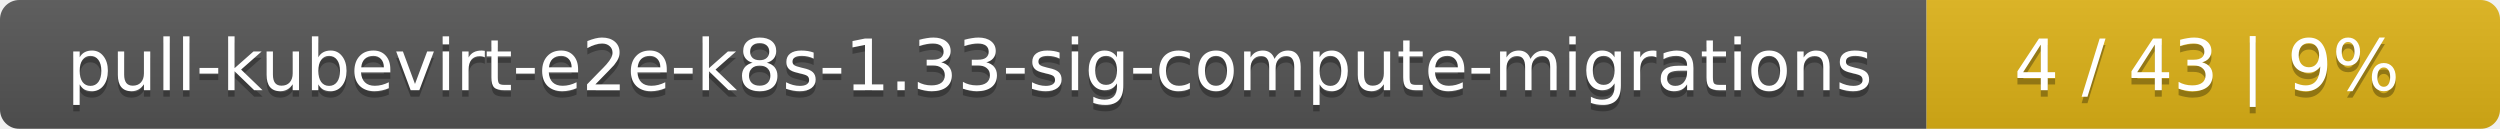
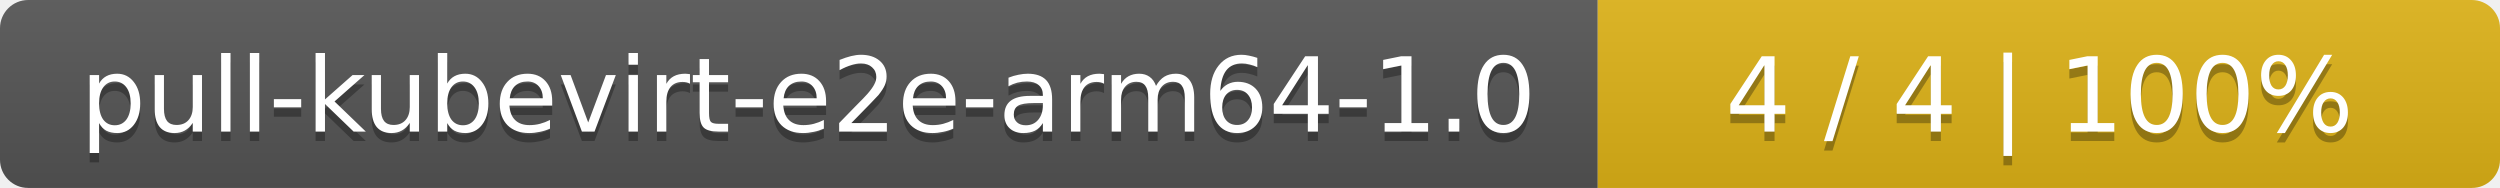
- <svg xmlns="http://www.w3.org/2000/svg" width="388" height="20">
+ <svg xmlns="http://www.w3.org/2000/svg" width="266" height="20">
  <linearGradient id="smooth" x2="0" y2="100%">
    <stop offset="0" stop-color="#bbb" stop-opacity=".1" />
    <stop offset="1" stop-opacity=".1" />
  </linearGradient>
  <mask id="round">
-     <rect width="388" height="20" rx="3" fill="#fff" />
+     <rect width="266" height="20" rx="3" fill="#fff" />
  </mask>
  <g mask="url(#round)">
-     <rect width="299" height="20" fill="#555" />
-     <rect x="299" width="89" height="20" fill="#dfb317" />
-     <rect width="388" height="20" fill="url(#smooth)" />
+     <rect width="170" height="20" fill="#555" />
+     <rect x="170" width="96" height="20" fill="#dfb317" />
+     <rect width="266" height="20" fill="url(#smooth)" />
  </g>
  <g fill="#fff" text-anchor="middle" font-family="DejaVu Sans,Verdana,Geneva,sans-serif" font-size="11">
-     <text x="150.5" y="15" fill="#010101" fill-opacity=".3">pull-kubevirt-e2e-k8s-1.33-sig-compute-migrations</text>
-     <text x="150.5" y="14">pull-kubevirt-e2e-k8s-1.33-sig-compute-migrations</text>
-     <text x="342.5" y="15" fill="#010101" fill-opacity=".3">4 / 43    |    9%</text>
-     <text x="342.5" y="14">4 / 43    |    9%</text>
+     <text x="86" y="15" fill="#010101" fill-opacity=".3">pull-kubevirt-e2e-arm64-1.0</text>
+     <text x="86" y="14">pull-kubevirt-e2e-arm64-1.0</text>
+     <text x="217" y="15" fill="#010101" fill-opacity=".3">4 / 4    |    100%</text>
+     <text x="217" y="14">4 / 4    |    100%</text>
  </g>
</svg>
